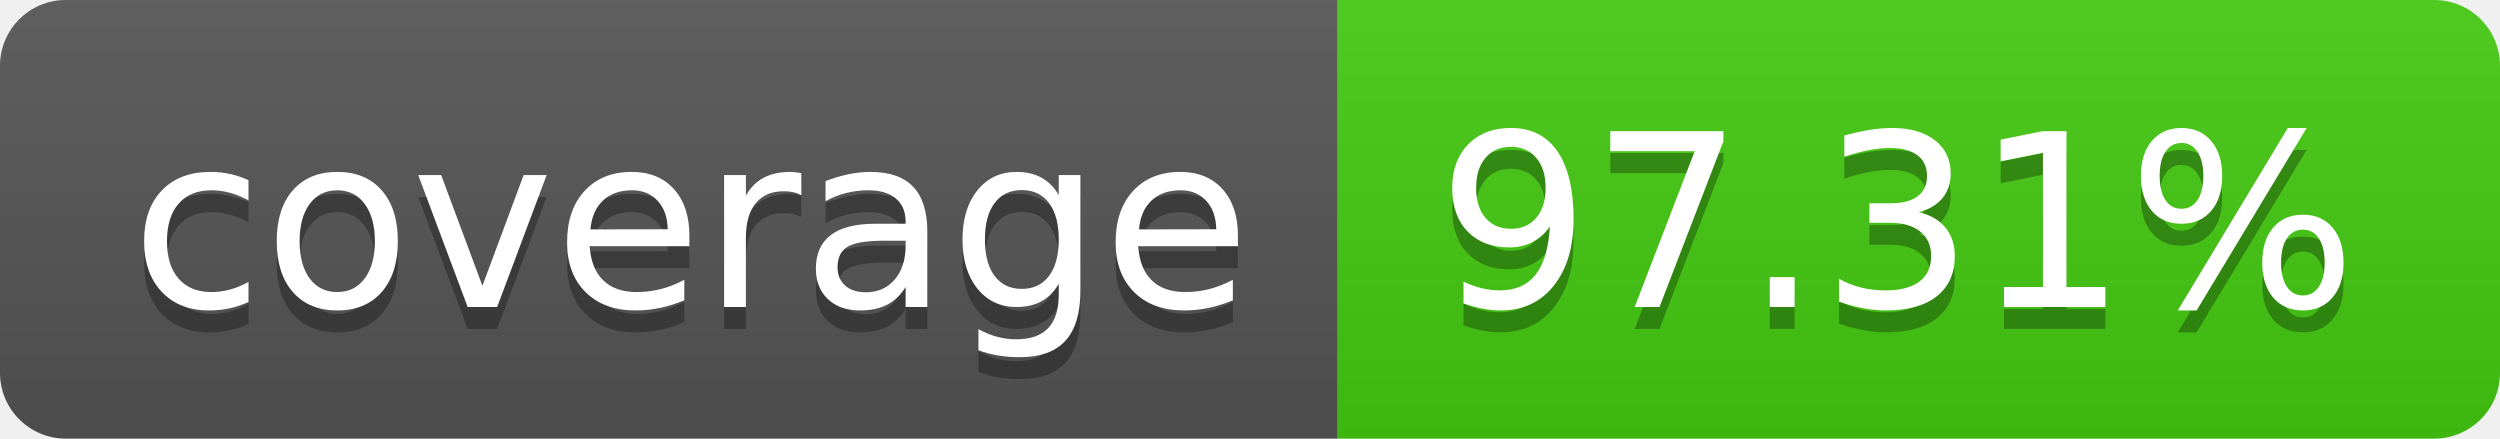
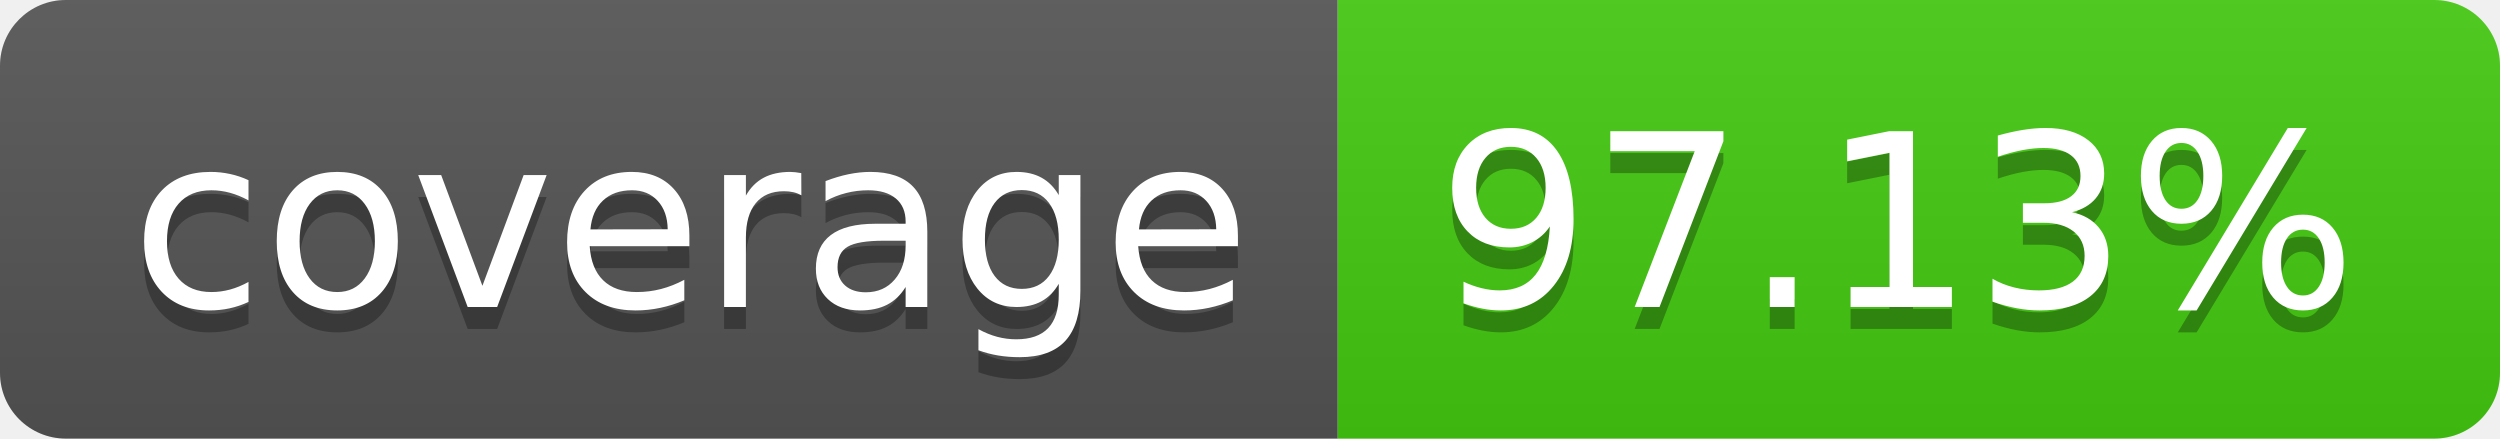
- <svg xmlns="http://www.w3.org/2000/svg" width="114" height="20" role="img" aria-label="coverage: 97.31%">
+ <svg xmlns="http://www.w3.org/2000/svg" width="114" height="20" role="img" aria-label="coverage: 97.13%">
  <linearGradient id="s" x2="0" y2="100%">
    <stop offset="0" stop-color="#bbb" stop-opacity=".1" />
    <stop offset="1" stop-opacity=".1" />
  </linearGradient>
  <clipPath id="r">
    <rect width="114" height="20" rx="3" fill="#fff" />
  </clipPath>
  <g clip-path="url(#r)">
    <rect width="61" height="20" fill="#555" />
    <rect x="61" width="53" height="20" fill="#4c1" />
    <rect width="114" height="20" fill="url(#s)" />
  </g>
  <g fill="#fff" text-anchor="middle" font-family="Verdana,Geneva,DejaVu Sans,sans-serif" text-rendering="geometricPrecision" font-size="110">
    <text aria-hidden="true" x="315" y="150" fill="#010101" fill-opacity=".3" transform="scale(.1)" textLength="510">coverage</text>
    <text x="315" y="140" transform="scale(.1)" fill="#fff" textLength="510">coverage</text>
-     <text aria-hidden="true" x="865" y="150" fill="#010101" fill-opacity=".3" transform="scale(.1)" textLength="430">97.31%</text>
-     <text x="865" y="140" transform="scale(.1)" fill="#fff" textLength="430">97.31%</text>
+     <text aria-hidden="true" x="865" y="150" fill="#010101" fill-opacity=".3" transform="scale(.1)" textLength="430">97.13%</text>
+     <text x="865" y="140" transform="scale(.1)" fill="#fff" textLength="430">97.13%</text>
  </g>
</svg>
